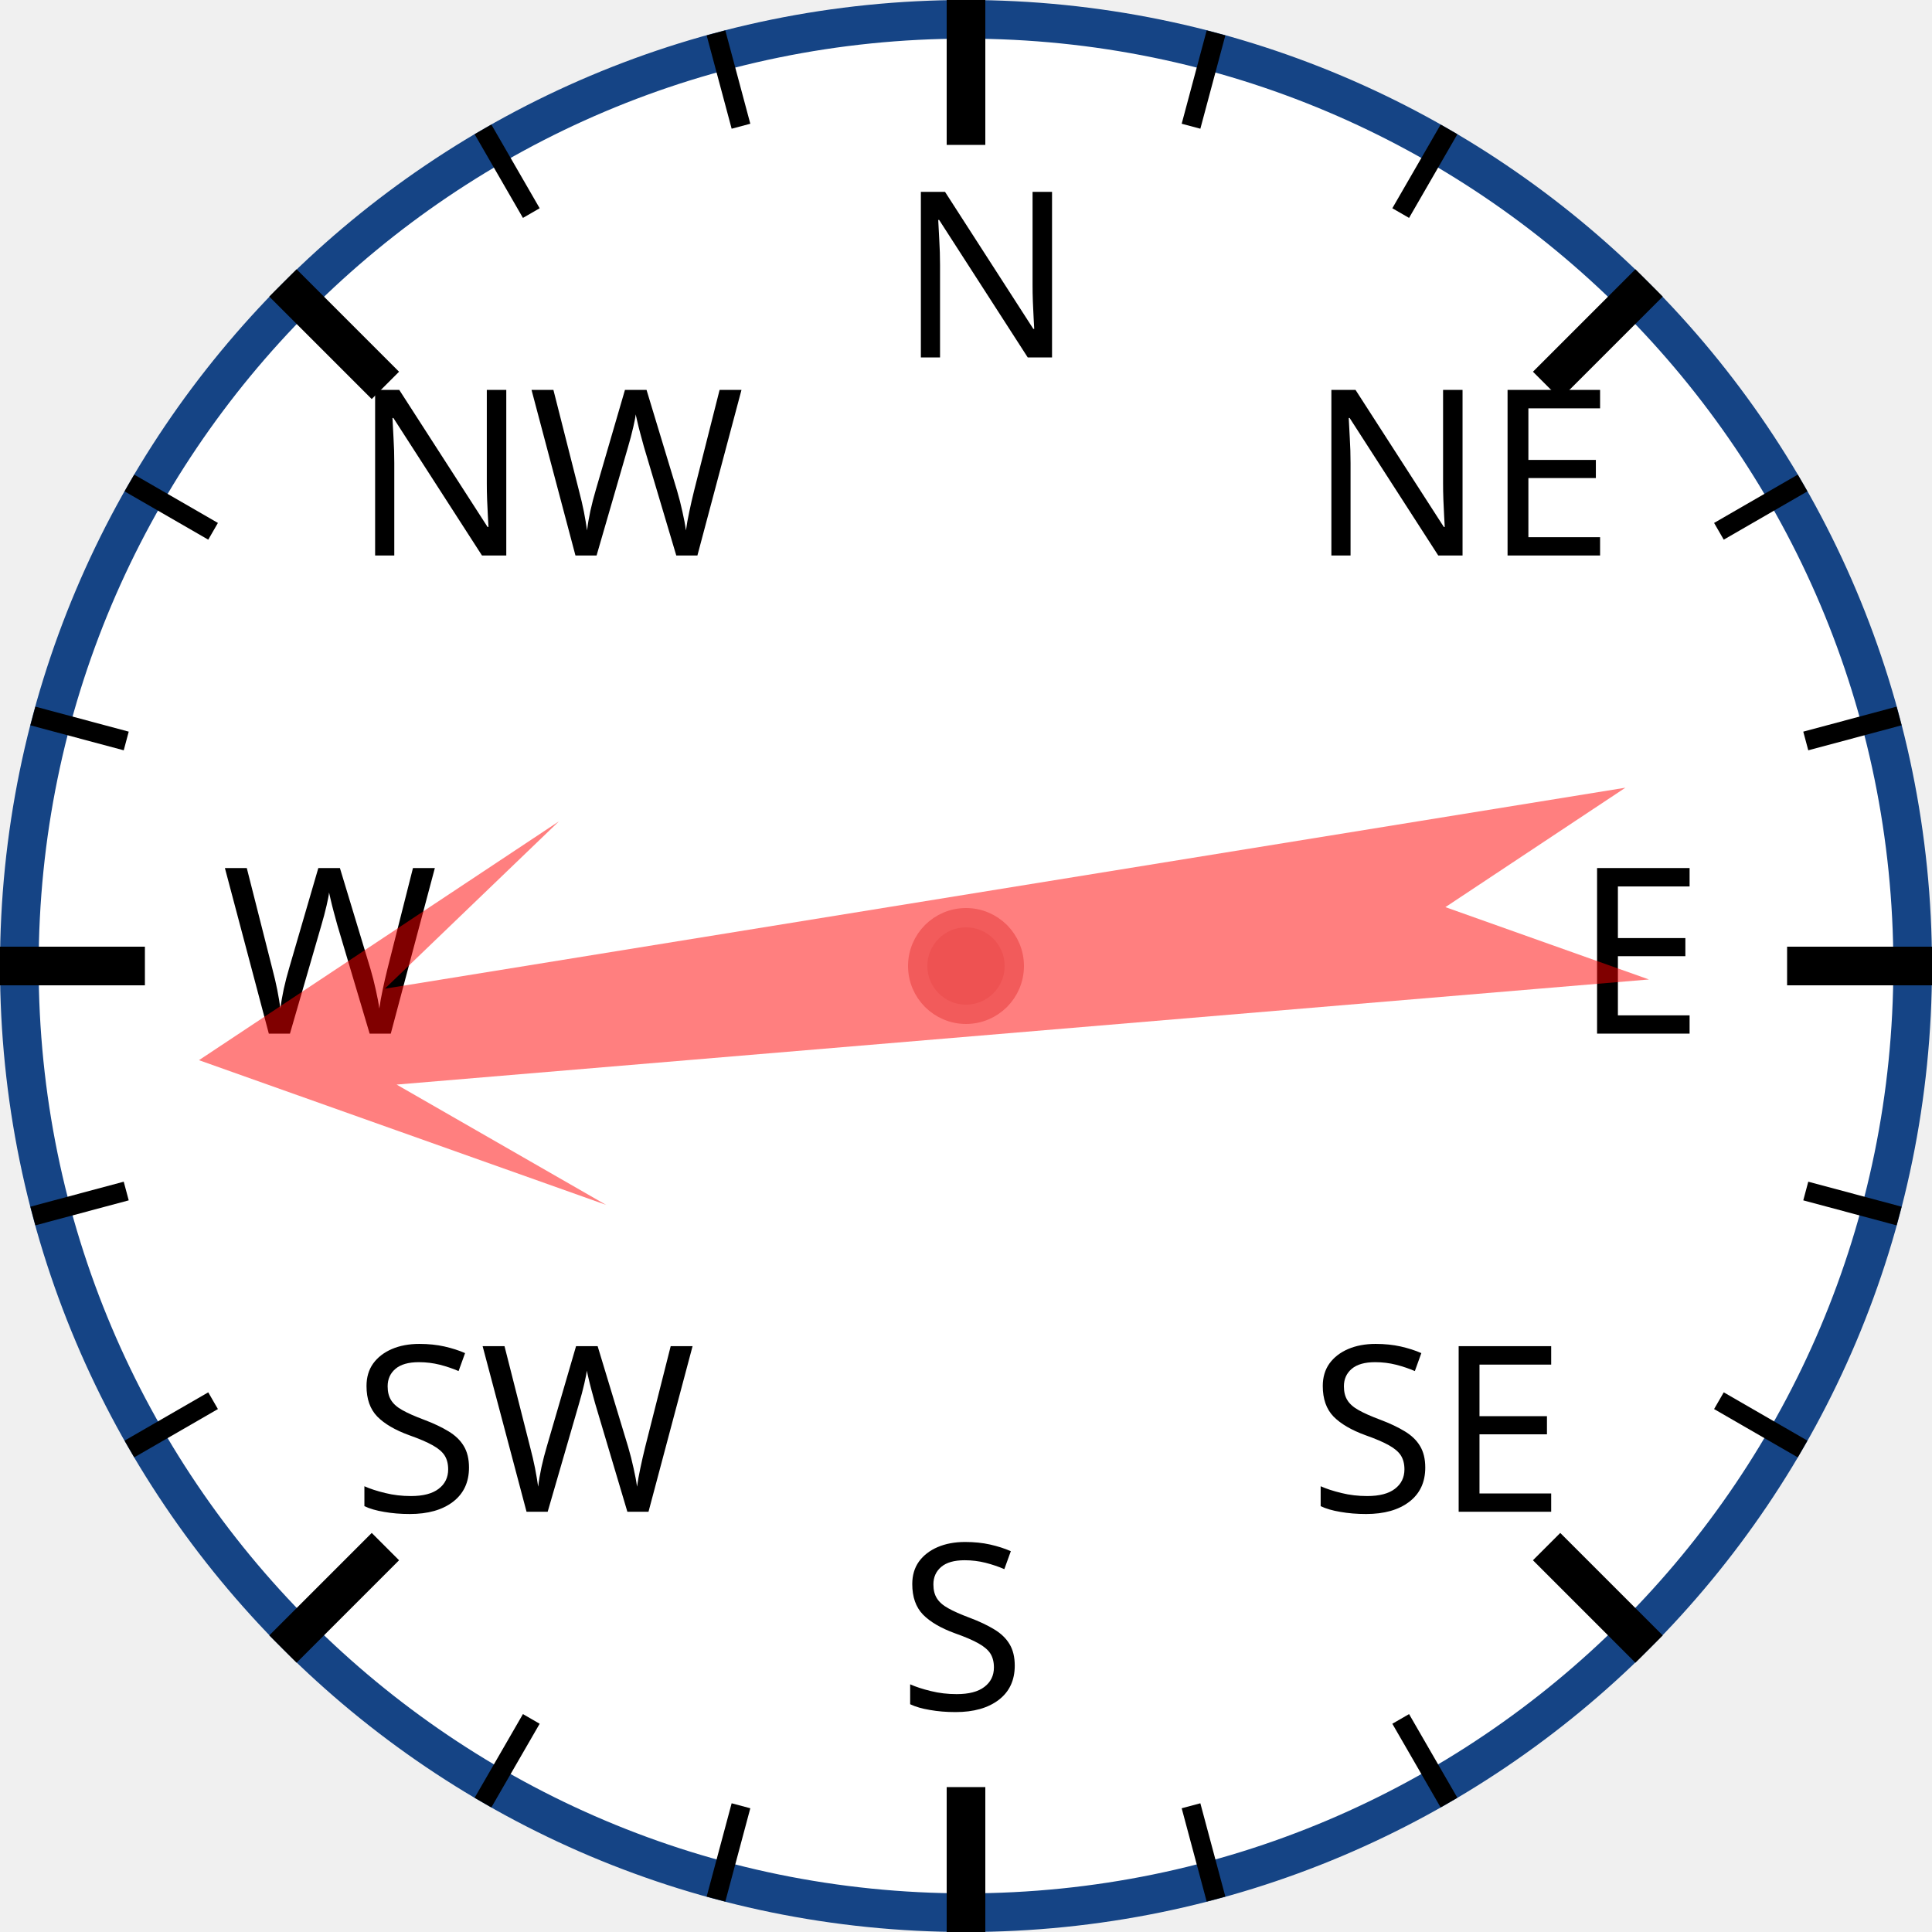
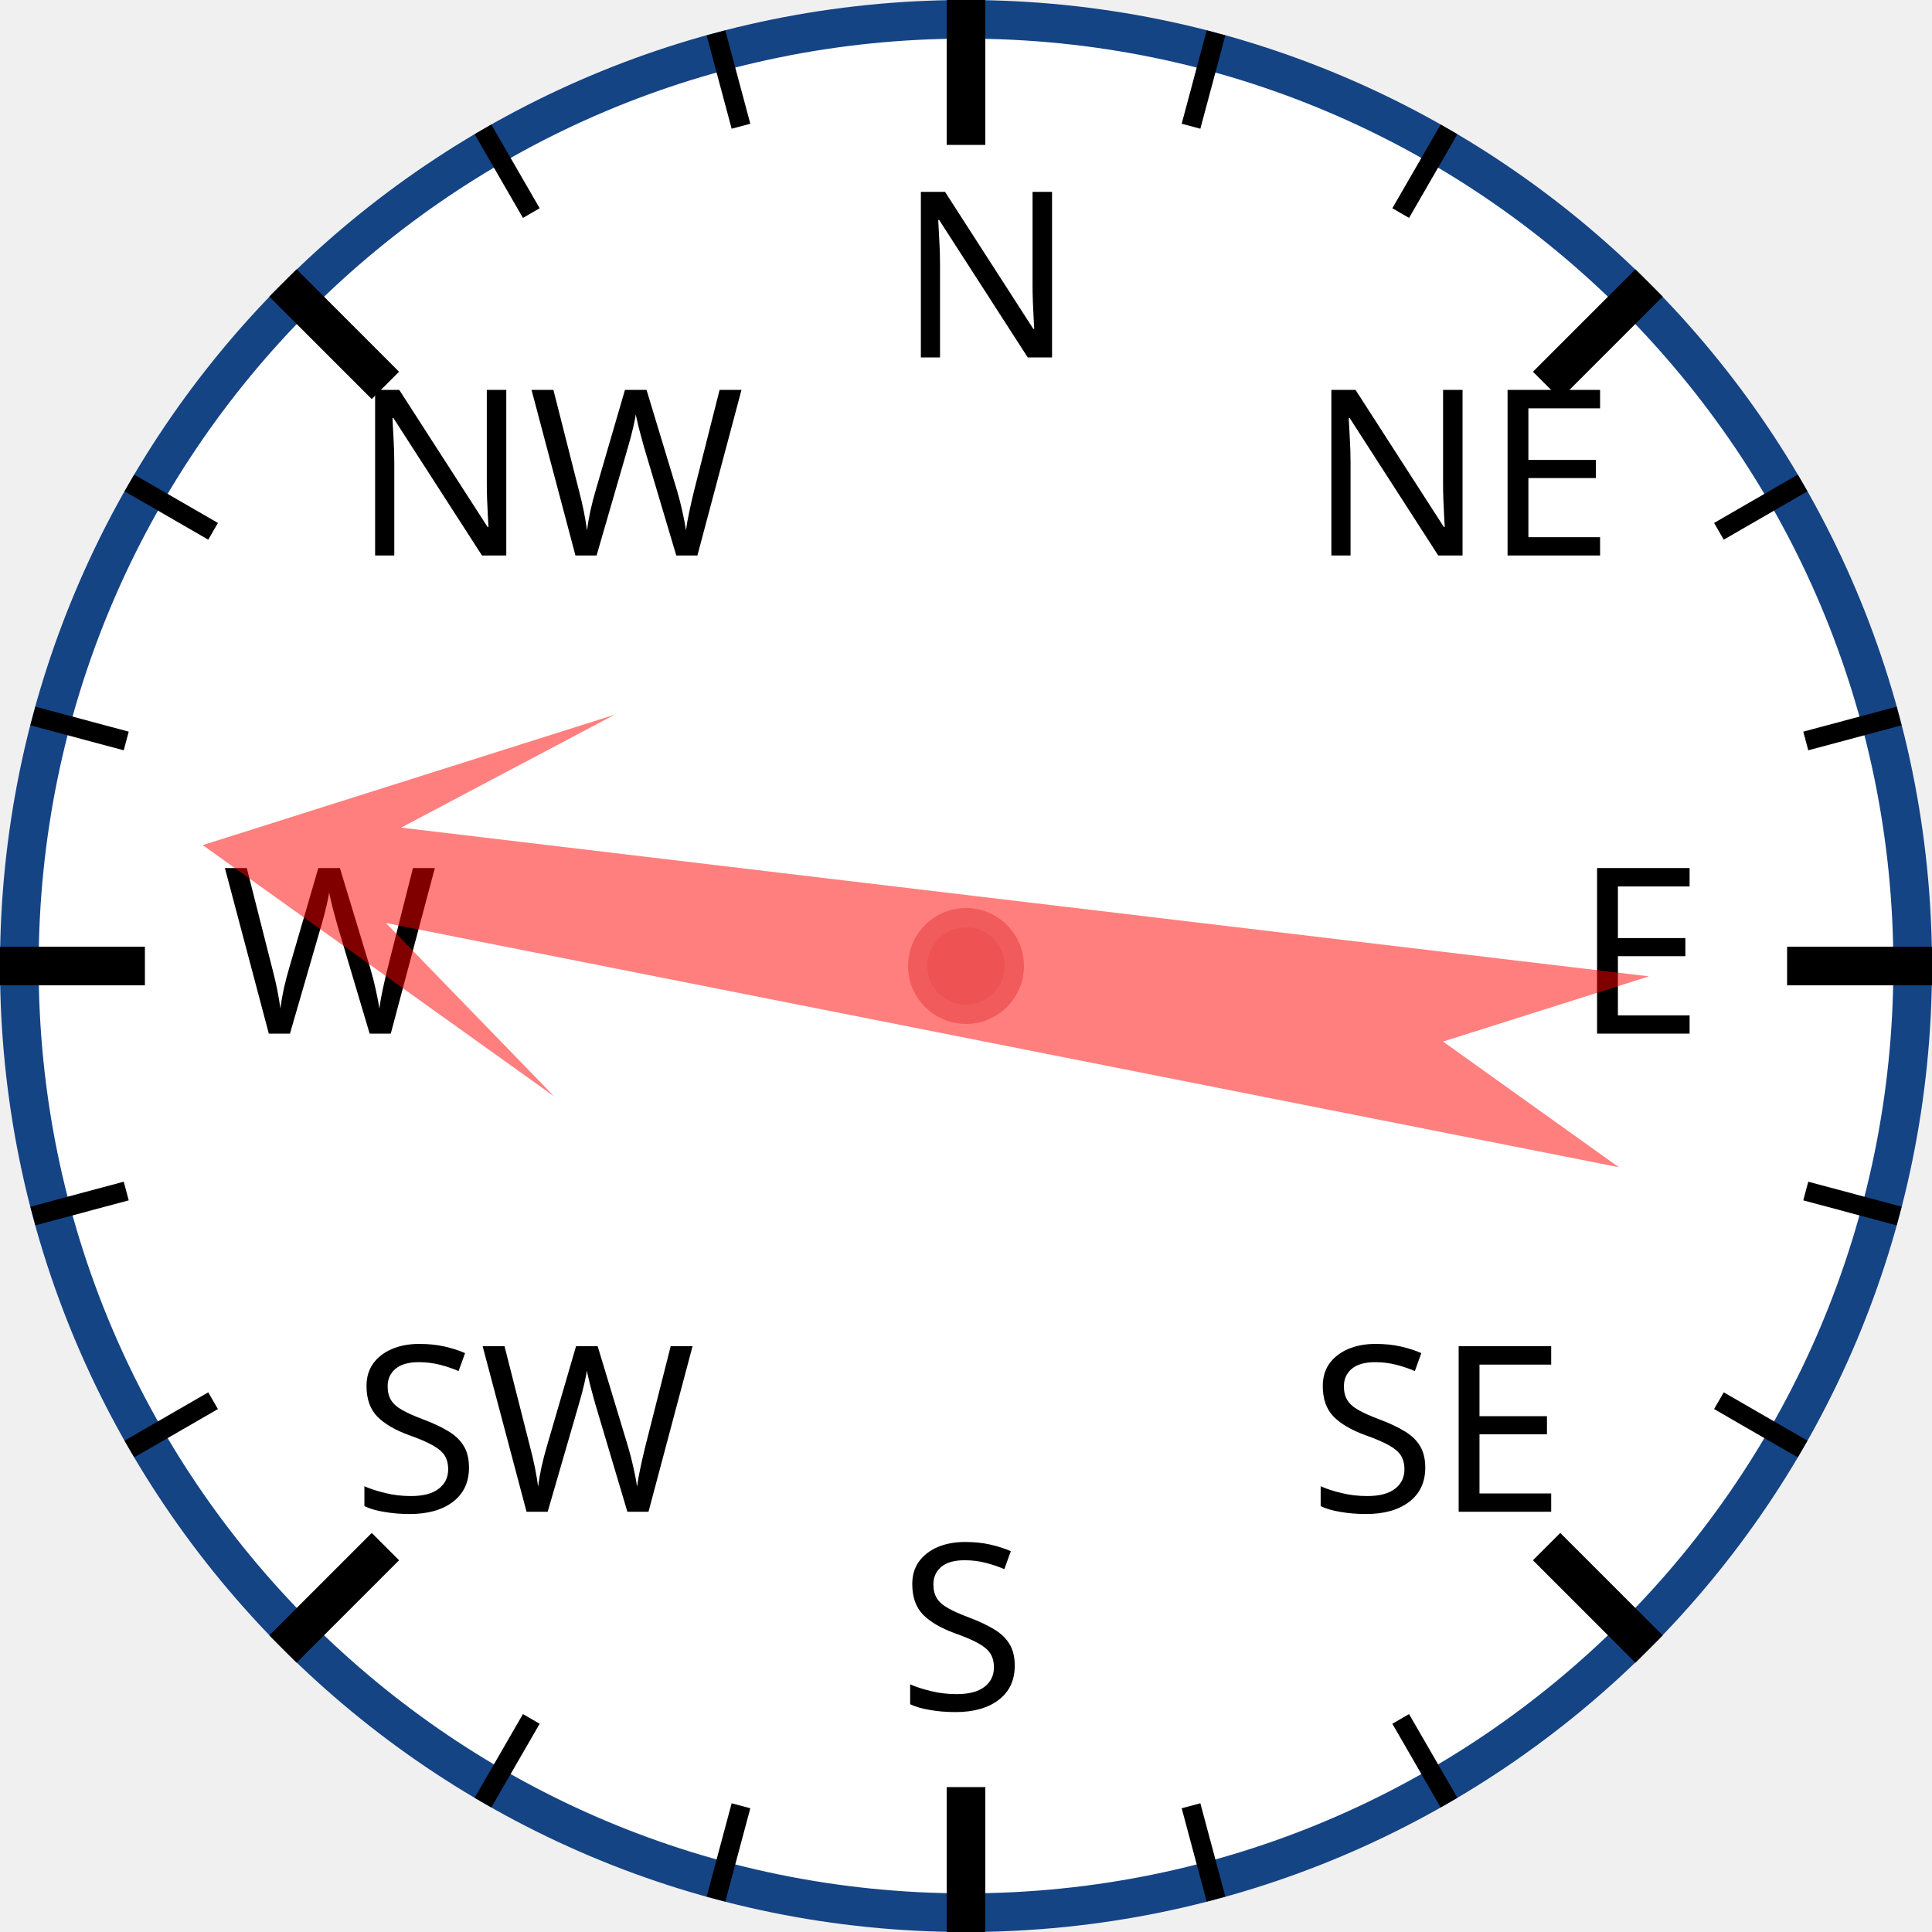
<svg xmlns="http://www.w3.org/2000/svg" width="120px" height="120px" viewBox="0 0 200 200">
  <circle cx="100" cy="100" r="98" style="fill: white; stroke: #154485; stroke-width: 4;" />
  <text x="93.0" y="37.0" style="font-family: sans-serif; font-size: 18pt;">N</text>
  <line x1="100.0" y1="0.0" x2="100.0" y2="15.0" style="stroke: black; stroke-width: 4;" />
  <line x1="74.118" y1="3.407" x2="76.706" y2="13.067" style="stroke: black; stroke-width: 2;" />
  <line x1="50" y1="13.397" x2="55" y2="22.058" style="stroke: black; stroke-width: 2;" />
  <text x="36.503" y="57.503" style="font-family: sans-serif; font-size: 18pt;">NW</text>
  <line x1="29.289" y1="29.289" x2="39.896" y2="39.896" style="stroke: black; stroke-width: 4;" />
  <line x1="13.397" y1="50" x2="22.058" y2="55" style="stroke: black; stroke-width: 2;" />
  <line x1="3.407" y1="74.118" x2="13.067" y2="76.706" style="stroke: black; stroke-width: 2;" />
  <text x="23.0" y="107.0" style="font-family: sans-serif; font-size: 18pt;">W</text>
  <line x1="0.0" y1="100.0" x2="15.0" y2="100.0" style="stroke: black; stroke-width: 4;" />
  <line x1="3.407" y1="125.882" x2="13.067" y2="123.294" style="stroke: black; stroke-width: 2;" />
  <line x1="13.397" y1="150" x2="22.058" y2="145" style="stroke: black; stroke-width: 2;" />
  <text x="36.503" y="156.497" style="font-family: sans-serif; font-size: 18pt;">SW</text>
  <line x1="29.289" y1="170.711" x2="39.896" y2="160.104" style="stroke: black; stroke-width: 4;" />
  <line x1="50" y1="186.603" x2="55" y2="177.942" style="stroke: black; stroke-width: 2;" />
  <line x1="74.118" y1="196.593" x2="76.706" y2="186.933" style="stroke: black; stroke-width: 2;" />
  <text x="93" y="177.0" style="font-family: sans-serif; font-size: 18pt;">S</text>
  <line x1="100" y1="200.0" x2="100" y2="185.0" style="stroke: black; stroke-width: 4;" />
  <line x1="125.882" y1="196.593" x2="123.294" y2="186.933" style="stroke: black; stroke-width: 2;" />
  <line x1="150.0" y1="186.603" x2="145.0" y2="177.942" style="stroke: black; stroke-width: 2;" />
  <text x="135.497" y="156.497" style="font-family: sans-serif; font-size: 18pt;">SE</text>
  <line x1="170.711" y1="170.711" x2="160.104" y2="160.104" style="stroke: black; stroke-width: 4;" />
  <line x1="186.603" y1="150" x2="177.942" y2="145" style="stroke: black; stroke-width: 2;" />
  <line x1="196.593" y1="125.882" x2="186.933" y2="123.294" style="stroke: black; stroke-width: 2;" />
  <text x="163.0" y="107" style="font-family: sans-serif; font-size: 18pt;">E</text>
  <line x1="200.0" y1="100" x2="185.0" y2="100" style="stroke: black; stroke-width: 4;" />
  <line x1="196.593" y1="74.118" x2="186.933" y2="76.706" style="stroke: black; stroke-width: 2;" />
  <line x1="186.603" y1="50" x2="177.942" y2="55" style="stroke: black; stroke-width: 2;" />
  <text x="135.497" y="57.503" style="font-family: sans-serif; font-size: 18pt;">NE</text>
  <line x1="170.711" y1="29.289" x2="160.104" y2="39.896" style="stroke: black; stroke-width: 4;" />
  <line x1="150" y1="13.397" x2="145" y2="22.058" style="stroke: black; stroke-width: 2;" />
  <line x1="125.882" y1="3.407" x2="123.294" y2="13.067" style="stroke: black; stroke-width: 2;" />
-   <polygon points="100 20 120 60 105 40 110 170 100 150 90 170 95 40 80 60" style="fill: red; fill-opacity: 0.5;" transform="rotate(263,100,100)" />
+   <polygon points="100 20 120 60 105 40 110 170 100 150 90 170 95 40 80 60" style="fill: red; fill-opacity: 0.5;" transform="rotate(279,100,100)" />
  <circle cx="100" cy="100" r="5" style="fill: #EE5252; stroke: #F25B5B; stroke-width: 2;" />
</svg>
